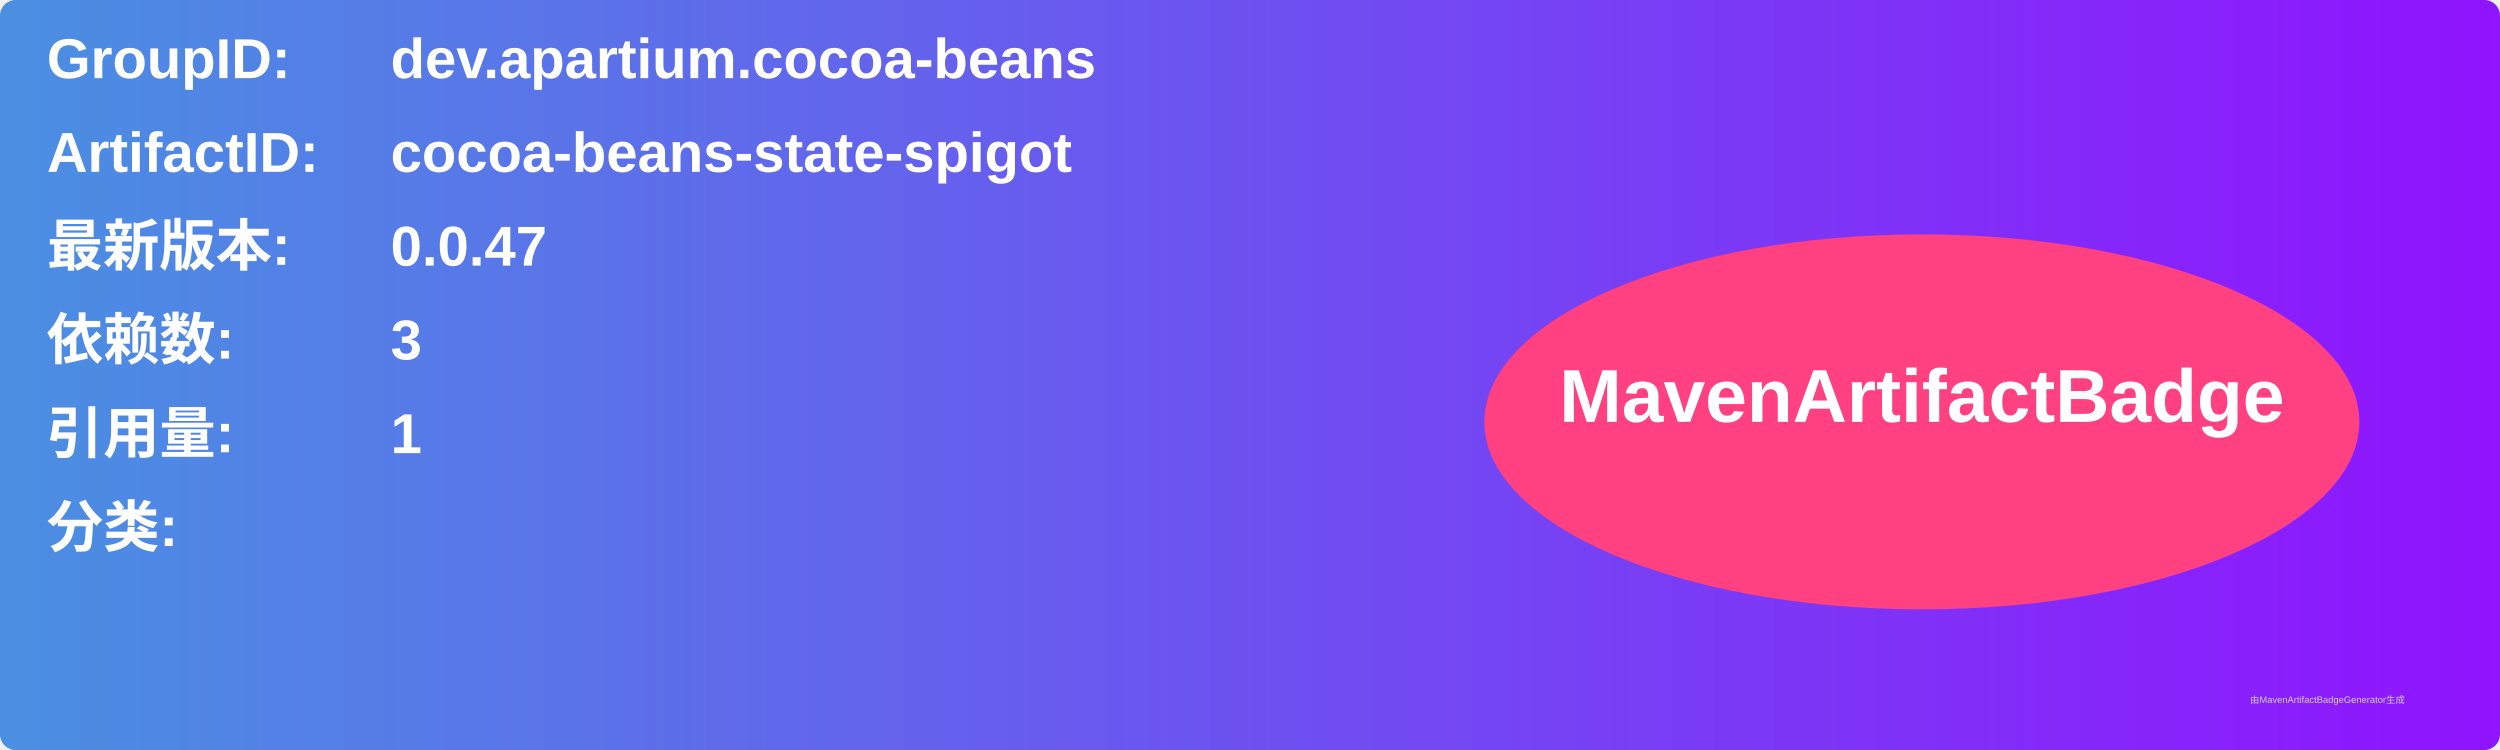
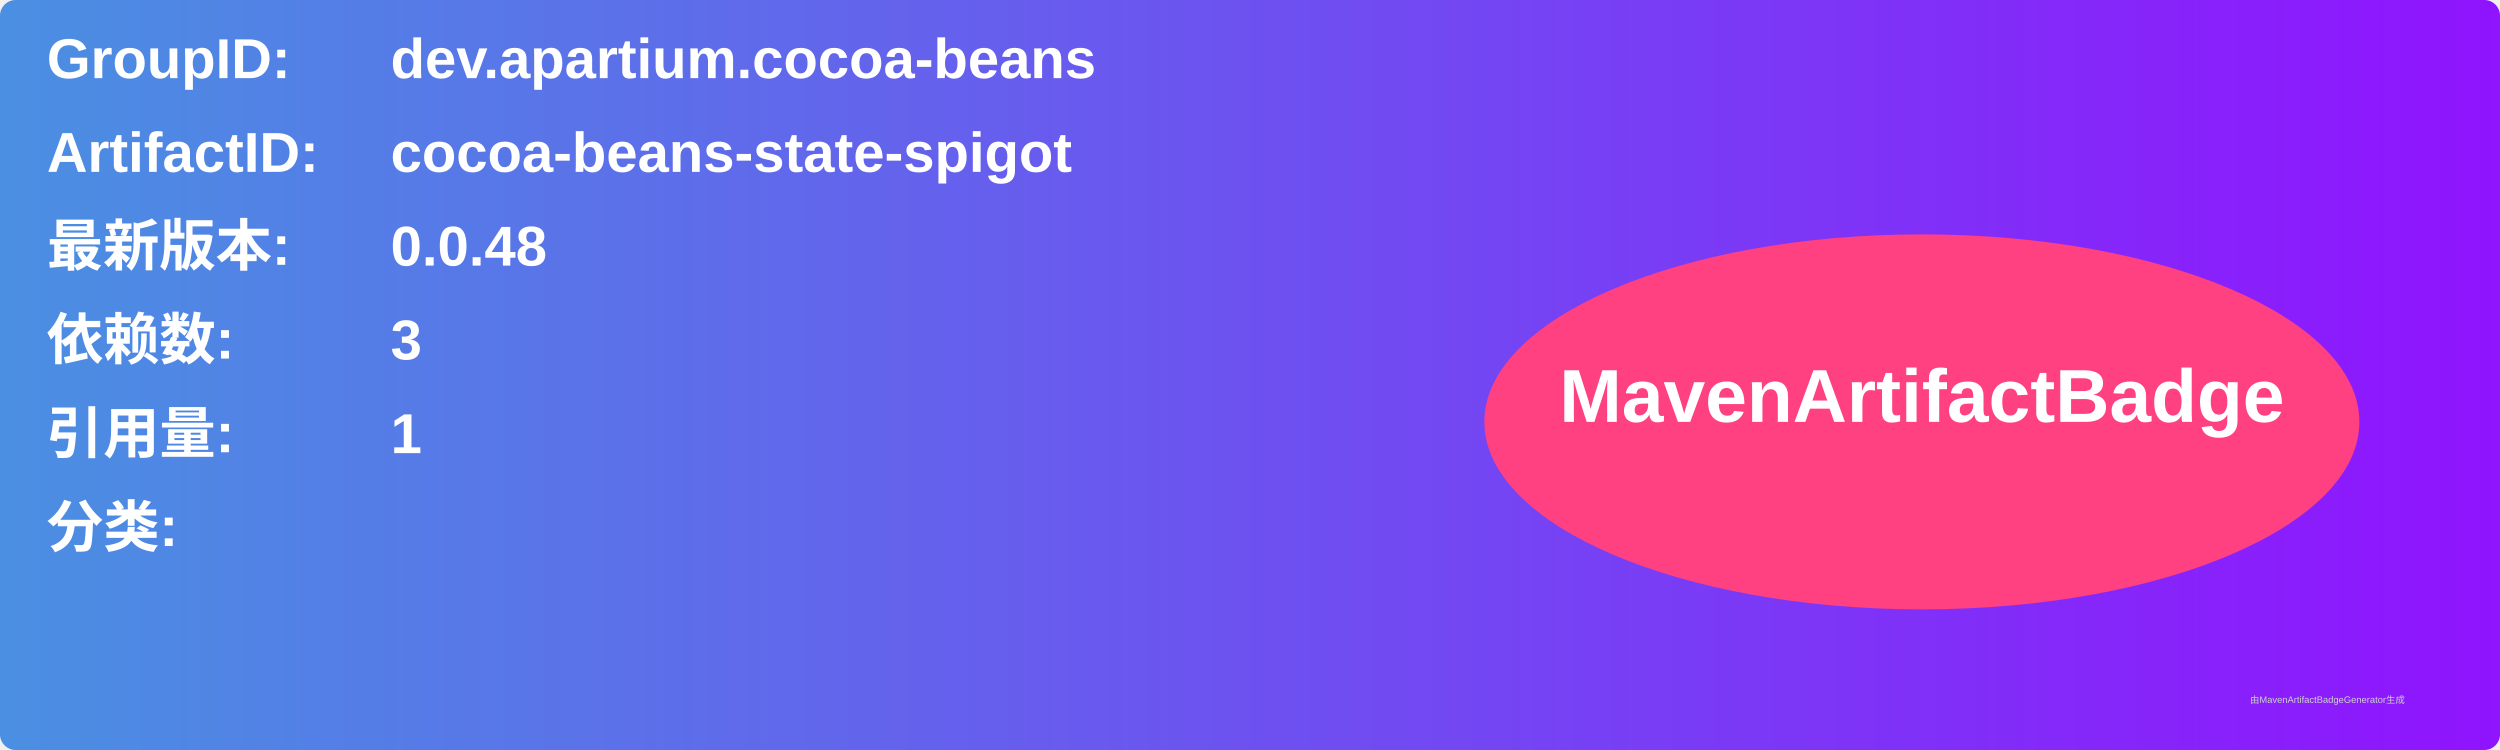
<svg xmlns="http://www.w3.org/2000/svg" width="800" height="240" viewBox="0 0 800 240">
  <linearGradient id="grad" x1="0%" y1="0%" x2="100%" y2="0%">
    <stop offset="0%" stop-color="#4a90e2" />
    <stop offset="100%" stop-color="#9013fe" />
  </linearGradient>
  <rect width="100%" height="100%" rx="5" ry="5" fill="url(#grad)" />
  <g transform="translate(15, 15)">
    <text x="0" y="10" font-family="Arial" font-size="18" fill="white" font-weight="bold" width="260">GroupID:</text>
    <text x="110" y="10" font-family="Arial" font-size="18" fill="white" font-weight="bold" width="460">dev.apartium.cocoa-beans</text>
    <text x="0" y="40" font-family="Arial" font-size="18" fill="white" font-weight="bold" width="260">ArtifactID:</text>
    <text x="110" y="40" font-family="Arial" font-size="18" fill="white" font-weight="bold" width="460">cocoa-beans-state-spigot</text>
    <text x="0" y="70" font-family="Arial" font-size="18" fill="white" font-weight="bold">最新版本:</text>
    <text x="110" y="70" font-family="Arial" font-size="18" fill="white" font-weight="bold">
-       <tspan font-weight="bold">0.0.47</tspan>
+       <tspan font-weight="bold">0.0.48</tspan>
    </text>
    <text x="0" y="100" font-family="Arial" font-size="18" fill="white" font-weight="bold">依赖数: </text>
    <text x="110" y="100" font-family="Arial" font-size="18" fill="white">
      <tspan font-weight="bold">3</tspan>
    </text>
    <text x="0" y="130" font-family="Arial" font-size="18" fill="white" font-weight="bold">引用量: </text>
    <text x="110" y="130" font-family="Arial" font-size="18" fill="white">
      <tspan font-weight="bold">1</tspan>
    </text>
    <text x="0" y="160" font-family="Arial" font-size="18" fill="white" font-weight="bold">分类:</text>
    <text x="10" y="190" font-family="Arial" font-size="10" fill="white">
      <tspan font-weight="bold" />
    </text>
    <ellipse cx="600" cy="120" rx="140" ry="60" fill="#ff4081" />
    <text x="600" y="120" text-anchor="middle" font-family="Arial" font-size="24" fill="white" font-weight="bold">MavenArtifactBadge</text>
  </g>
  <text x="720" y="225" font-family="Arial" font-size="3" fill="#d0d0d0">由MavenArtifactBadgeGenerator生成</text>
</svg>
